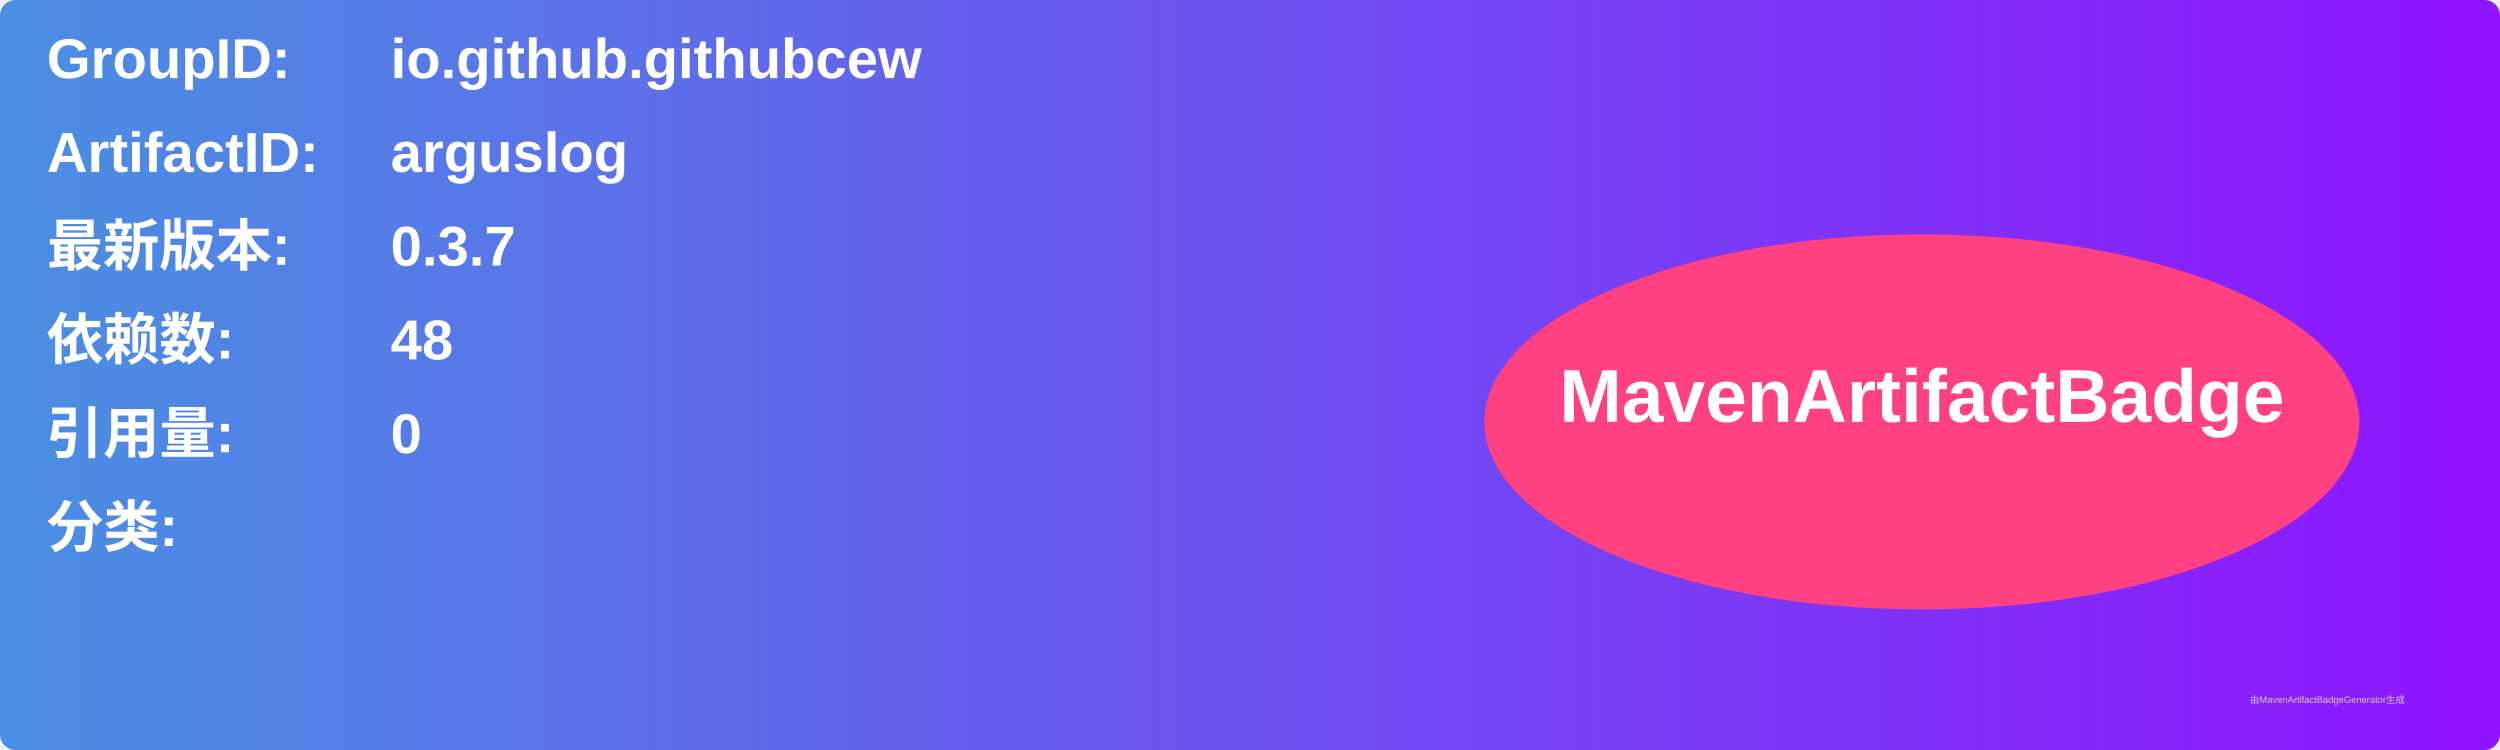
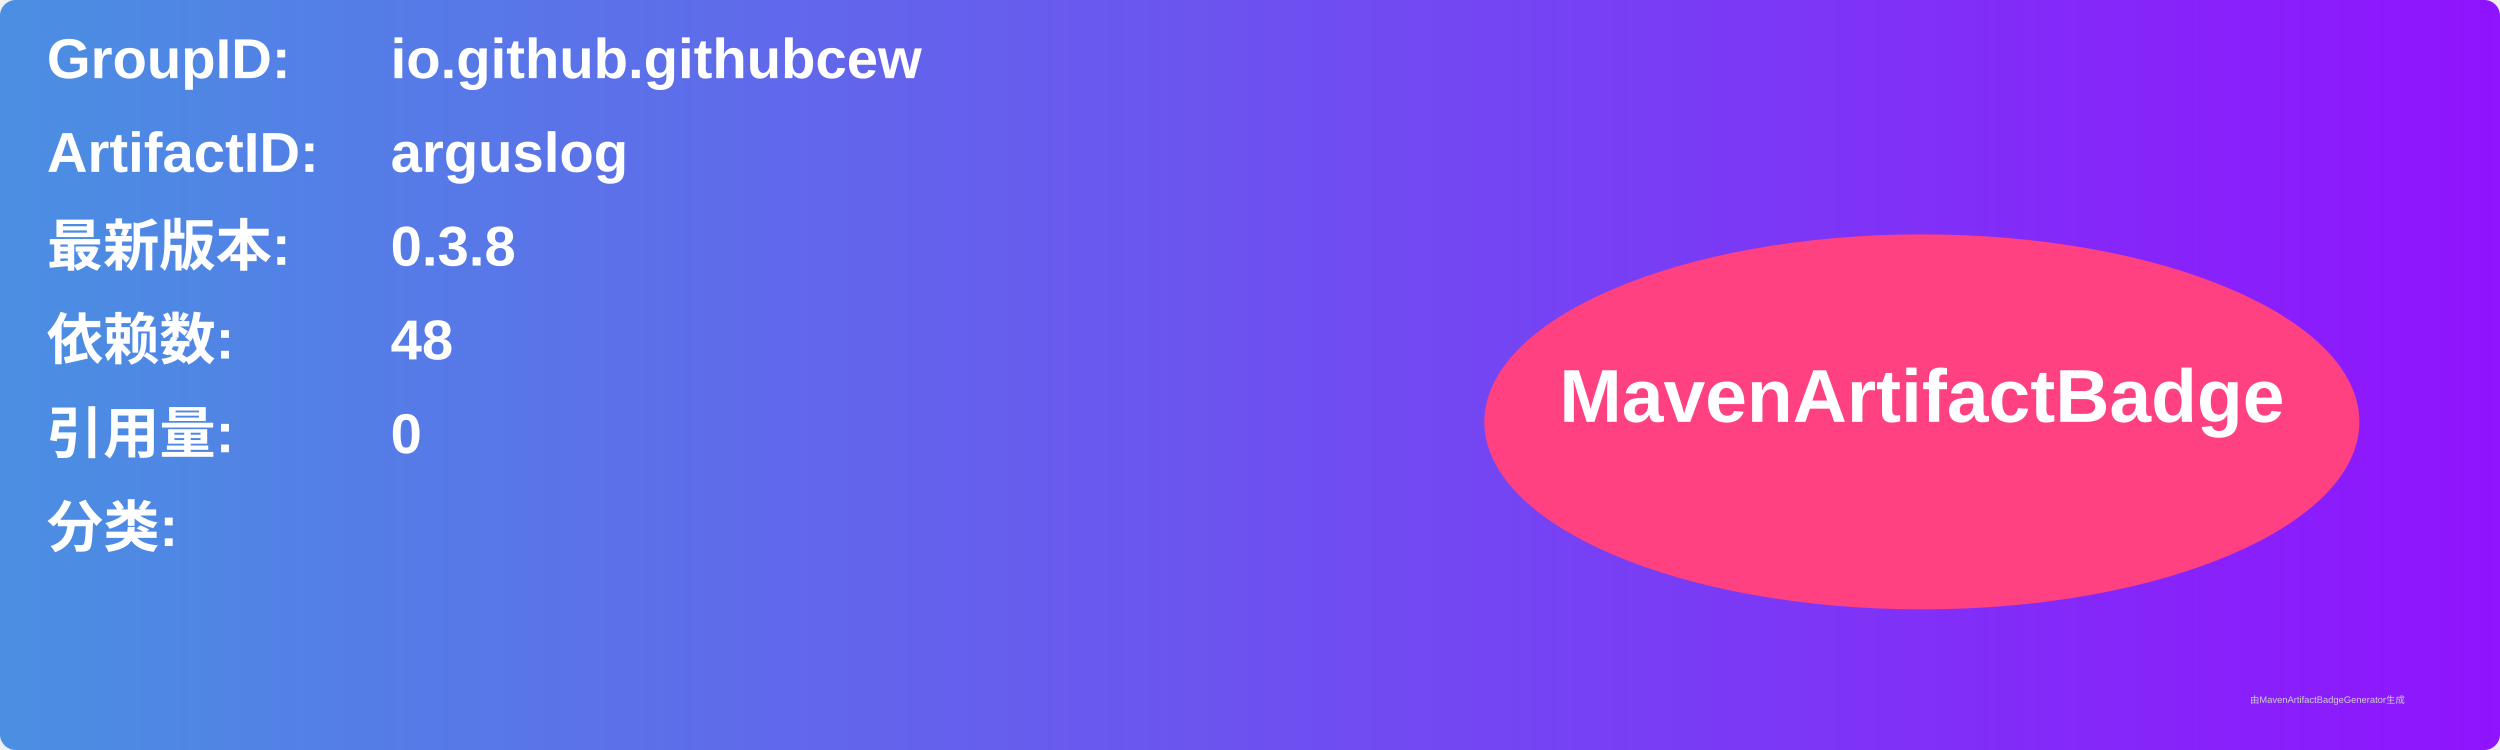
<svg xmlns="http://www.w3.org/2000/svg" width="800" height="240" viewBox="0 0 800 240">
  <linearGradient id="grad" x1="0%" y1="0%" x2="100%" y2="0%">
    <stop offset="0%" stop-color="#4a90e2" />
    <stop offset="100%" stop-color="#9013fe" />
  </linearGradient>
  <rect width="100%" height="100%" rx="5" ry="5" fill="url(#grad)" />
  <g transform="translate(15, 15)">
    <text x="0" y="10" font-family="Arial" font-size="18" fill="white" font-weight="bold" width="260">GroupID:</text>
    <text x="110" y="10" font-family="Arial" font-size="18" fill="white" font-weight="bold" width="460">io.github.githubcew</text>
    <text x="0" y="40" font-family="Arial" font-size="18" fill="white" font-weight="bold" width="260">ArtifactID:</text>
    <text x="110" y="40" font-family="Arial" font-size="18" fill="white" font-weight="bold" width="460">arguslog</text>
    <text x="0" y="70" font-family="Arial" font-size="18" fill="white" font-weight="bold">最新版本:</text>
    <text x="110" y="70" font-family="Arial" font-size="18" fill="white" font-weight="bold">
-       <tspan font-weight="bold">0.3.7</tspan>
+       <tspan font-weight="bold">0.3.8</tspan>
    </text>
    <text x="0" y="100" font-family="Arial" font-size="18" fill="white" font-weight="bold">依赖数: </text>
    <text x="110" y="100" font-family="Arial" font-size="18" fill="white">
      <tspan font-weight="bold">48</tspan>
    </text>
    <text x="0" y="130" font-family="Arial" font-size="18" fill="white" font-weight="bold">引用量: </text>
    <text x="110" y="130" font-family="Arial" font-size="18" fill="white">
      <tspan font-weight="bold">0</tspan>
    </text>
    <text x="0" y="160" font-family="Arial" font-size="18" fill="white" font-weight="bold">分类:</text>
    <text x="10" y="190" font-family="Arial" font-size="10" fill="white">
      <tspan font-weight="bold" />
    </text>
    <ellipse cx="600" cy="120" rx="140" ry="60" fill="#ff4081" />
    <text x="600" y="120" text-anchor="middle" font-family="Arial" font-size="24" fill="white" font-weight="bold">MavenArtifactBadge</text>
  </g>
  <text x="720" y="225" font-family="Arial" font-size="3" fill="#d0d0d0">由MavenArtifactBadgeGenerator生成</text>
</svg>
